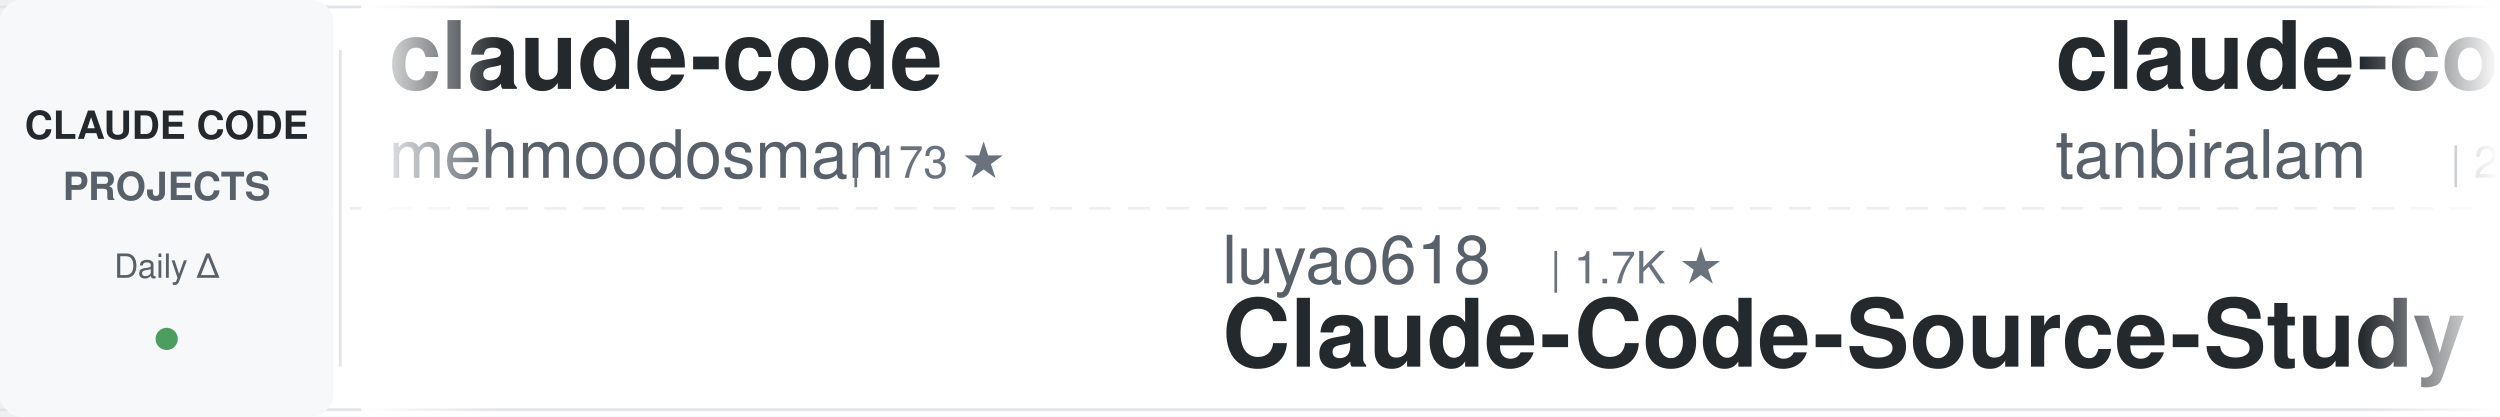
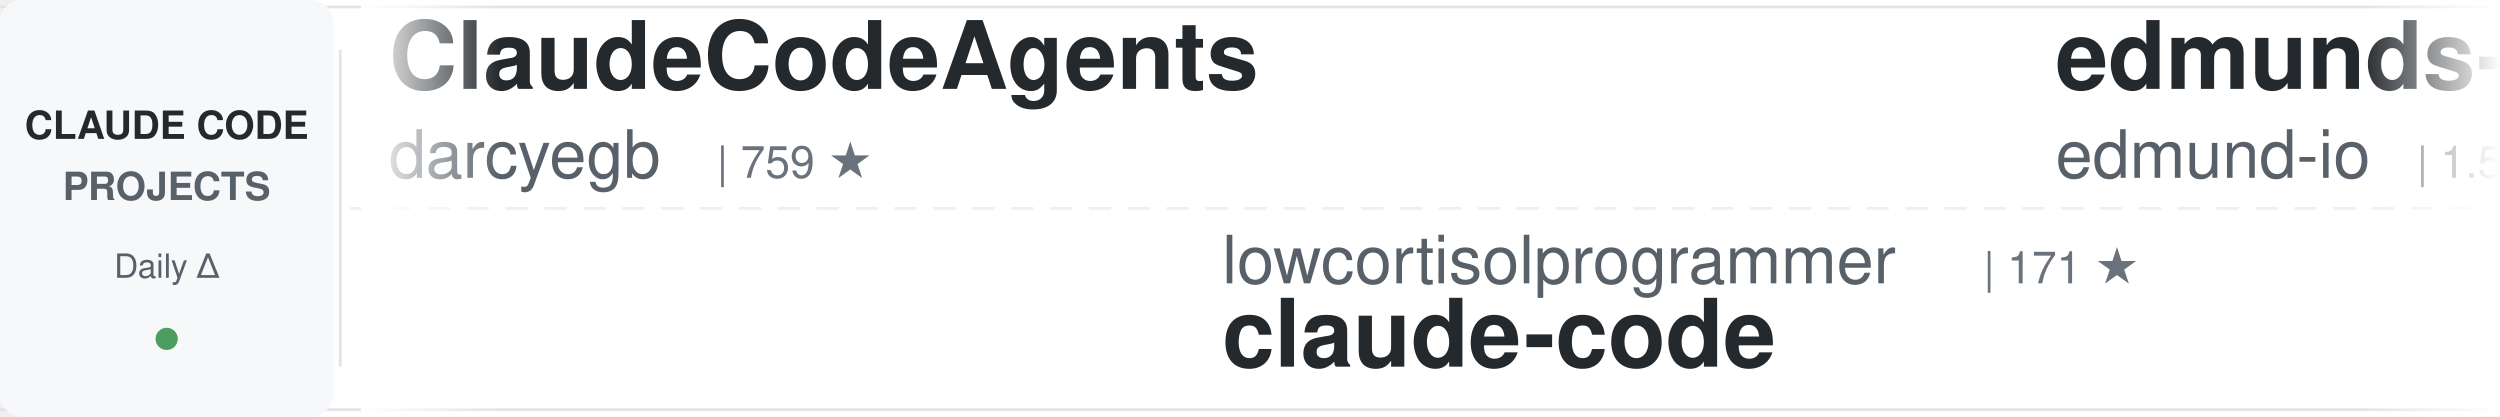
<svg xmlns="http://www.w3.org/2000/svg" width="900" height="150">
  <defs>
    <linearGradient id="awesomeLeftFade" x1="0%" y1="0%" x2="100%" y2="0%">
      <stop offset="0%" style="stop-color:#ffffff;stop-opacity:1" />
      <stop offset="100%" style="stop-color:#ffffff;stop-opacity:0" />
    </linearGradient>
    <linearGradient id="awesomeRightFade" x1="0%" y1="0%" x2="100%" y2="0%">
      <stop offset="0%" style="stop-color:#ffffff;stop-opacity:0" />
      <stop offset="100%" style="stop-color:#ffffff;stop-opacity:1" />
    </linearGradient>
  </defs>
  <rect width="900" height="150" fill="#ffffff" rx="8" />
  <rect x="0" y="2" width="900" height="1" fill="#e1e4e8" />
  <rect x="0" y="147" width="900" height="1" fill="#e1e4e8" />
  <line x1="0" y1="75" x2="900" y2="75" stroke="#e1e4e8" stroke-width="1" stroke-dasharray="8 6" opacity="0.6" />
  <rect x="0" y="0" width="120" height="150" fill="#f6f8fa" rx="8" />
  <text x="60" y="50" font-family="-apple-system, BlinkMacSystemFont, 'Segoe UI', Helvetica, Arial, sans-serif" font-size="14" font-weight="600" fill="#24292e" text-anchor="middle">CLAUDE CODE</text>
  <text x="60" y="72" font-family="-apple-system, BlinkMacSystemFont, 'Segoe UI', Helvetica, Arial, sans-serif" font-size="14" font-weight="600" fill="#586069" text-anchor="middle">PROJECTS</text>
  <text x="60" y="100" font-family="-apple-system, BlinkMacSystemFont, 'Segoe UI', Helvetica, Arial, sans-serif" font-size="12" font-weight="500" fill="#586069" text-anchor="middle">Daily Δ</text>
  <circle cx="60" cy="122" r="4" fill="#22863a" opacity="0.8" />
  <rect x="122" y="18" width="1" height="114" fill="#e1e4e8" />
  <clipPath id="awesomeTickerClip">
    <rect x="130" y="0" width="770" height="150" />
  </clipPath>
  <g clip-path="url(#awesomeTickerClip)">
    <g id="awesomeTickerItems">
      <animateTransform attributeName="transform" attributeType="XML" type="translate" from="0 0" to="-3000 0" dur="54s" repeatCount="indefinite" />
      <g transform="translate(0, 0)">
-         <text x="140" y="32" font-family="-apple-system, BlinkMacSystemFont, 'Segoe UI', Helvetica, Arial, sans-serif" font-size="34" font-weight="600" fill="#24292e">claude-code</text>
-         <text x="140" y="64" font-family="-apple-system, BlinkMacSystemFont, 'Segoe UI', Helvetica, Arial, sans-serif" font-size="24" font-weight="400" fill="#586069">mehmoodosman</text>
-         <text x="306" y="64" font-family="-apple-system, BlinkMacSystemFont, 'Segoe UI', Helvetica, Arial, sans-serif" font-size="16" font-weight="500" fill="#6a737d">| 173 ★</text>
+         <text x="140" y="32" font-family="-apple-system, BlinkMacSystemFont, 'Segoe UI', Helvetica, Arial, sans-serif" font-size="34" font-weight="600" fill="#24292e">ClaudeCodeAgents</text>
+         <text x="140" y="64" font-family="-apple-system, BlinkMacSystemFont, 'Segoe UI', Helvetica, Arial, sans-serif" font-size="24" font-weight="400" fill="#586069">darcyegb</text>
+         <text x="258" y="64" font-family="-apple-system, BlinkMacSystemFont, 'Segoe UI', Helvetica, Arial, sans-serif" font-size="16" font-weight="500" fill="#6a737d">| 759 ★</text>
      </g>
      <g transform="translate(300, 0)">
-         <text x="140" y="102" font-family="-apple-system, BlinkMacSystemFont, 'Segoe UI', Helvetica, Arial, sans-serif" font-size="24" font-weight="400" fill="#586069">luyao618</text>
-         <text x="258" y="102" font-family="-apple-system, BlinkMacSystemFont, 'Segoe UI', Helvetica, Arial, sans-serif" font-size="16" font-weight="500" fill="#6a737d">| 1.7K ★</text>
-         <text x="140" y="132" font-family="-apple-system, BlinkMacSystemFont, 'Segoe UI', Helvetica, Arial, sans-serif" font-size="34" font-weight="600" fill="#24292e">Claude-Code-Source-Study</text>
+         <text x="140" y="102" font-family="-apple-system, BlinkMacSystemFont, 'Segoe UI', Helvetica, Arial, sans-serif" font-size="24" font-weight="400" fill="#586069">lowcortisolprogrammer</text>
+         <text x="414" y="102" font-family="-apple-system, BlinkMacSystemFont, 'Segoe UI', Helvetica, Arial, sans-serif" font-size="16" font-weight="500" fill="#6a737d">| 171 ★</text>
+         <text x="140" y="132" font-family="-apple-system, BlinkMacSystemFont, 'Segoe UI', Helvetica, Arial, sans-serif" font-size="34" font-weight="600" fill="#24292e">claude-code</text>
      </g>
      <g transform="translate(600, 0)">
-         <text x="140" y="32" font-family="-apple-system, BlinkMacSystemFont, 'Segoe UI', Helvetica, Arial, sans-serif" font-size="34" font-weight="600" fill="#24292e">claude-code</text>
-         <text x="140" y="64" font-family="-apple-system, BlinkMacSystemFont, 'Segoe UI', Helvetica, Arial, sans-serif" font-size="24" font-weight="400" fill="#586069">tanbiralam</text>
-         <text x="282" y="64" font-family="-apple-system, BlinkMacSystemFont, 'Segoe UI', Helvetica, Arial, sans-serif" font-size="16" font-weight="500" fill="#6a737d">| 2.2K ★</text>
-         <text x="359" y="64" font-family="-apple-system, BlinkMacSystemFont, 'Segoe UI', Helvetica, Arial, sans-serif" font-size="16" font-weight="500" fill="#22863a"> +1</text>
-       </g>
-       <g transform="translate(900, 0)">
-         <text x="140" y="102" font-family="-apple-system, BlinkMacSystemFont, 'Segoe UI', Helvetica, Arial, sans-serif" font-size="24" font-weight="400" fill="#586069">hangsman</text>
-         <text x="258" y="102" font-family="-apple-system, BlinkMacSystemFont, 'Segoe UI', Helvetica, Arial, sans-serif" font-size="16" font-weight="500" fill="#6a737d">| 792 ★</text>
-         <text x="140" y="132" font-family="-apple-system, BlinkMacSystemFont, 'Segoe UI', Helvetica, Arial, sans-serif" font-size="34" font-weight="600" fill="#24292e">claude-code-source</text>
-       </g>
-       <g transform="translate(1200, 0)">
        <text x="140" y="32" font-family="-apple-system, BlinkMacSystemFont, 'Segoe UI', Helvetica, Arial, sans-serif" font-size="34" font-weight="600" fill="#24292e">edmunds-claude-code</text>
        <text x="140" y="64" font-family="-apple-system, BlinkMacSystemFont, 'Segoe UI', Helvetica, Arial, sans-serif" font-size="24" font-weight="400" fill="#586069">edmund-io</text>
        <text x="270" y="64" font-family="-apple-system, BlinkMacSystemFont, 'Segoe UI', Helvetica, Arial, sans-serif" font-size="16" font-weight="500" fill="#6a737d">| 1.5K ★</text>
      </g>
+       <g transform="translate(900, 0)">
+         <text x="140" y="102" font-family="-apple-system, BlinkMacSystemFont, 'Segoe UI', Helvetica, Arial, sans-serif" font-size="24" font-weight="400" fill="#586069">freestylefly</text>
+         <text x="306" y="102" font-family="-apple-system, BlinkMacSystemFont, 'Segoe UI', Helvetica, Arial, sans-serif" font-size="16" font-weight="500" fill="#6a737d">| 130 ★</text>
+         <text x="140" y="132" font-family="-apple-system, BlinkMacSystemFont, 'Segoe UI', Helvetica, Arial, sans-serif" font-size="34" font-weight="600" fill="#24292e">claude-code</text>
+       </g>
+       <g transform="translate(1200, 0)">
+         <text x="140" y="32" font-family="-apple-system, BlinkMacSystemFont, 'Segoe UI', Helvetica, Arial, sans-serif" font-size="34" font-weight="600" fill="#24292e">claude-code-security-rev...</text>
+         <text x="140" y="64" font-family="-apple-system, BlinkMacSystemFont, 'Segoe UI', Helvetica, Arial, sans-serif" font-size="24" font-weight="400" fill="#586069">anthropics</text>
+         <text x="282" y="64" font-family="-apple-system, BlinkMacSystemFont, 'Segoe UI', Helvetica, Arial, sans-serif" font-size="16" font-weight="500" fill="#6a737d">| 6.1K ★</text>
+         <text x="359" y="64" font-family="-apple-system, BlinkMacSystemFont, 'Segoe UI', Helvetica, Arial, sans-serif" font-size="16" font-weight="500" fill="#22863a"> +1</text>
+       </g>
      <g transform="translate(1500, 0)">
-         <text x="140" y="102" font-family="-apple-system, BlinkMacSystemFont, 'Segoe UI', Helvetica, Arial, sans-serif" font-size="24" font-weight="400" fill="#586069">liuup</text>
-         <text x="222" y="102" font-family="-apple-system, BlinkMacSystemFont, 'Segoe UI', Helvetica, Arial, sans-serif" font-size="16" font-weight="500" fill="#6a737d">| 3.9K ★</text>
-         <text x="140" y="132" font-family="-apple-system, BlinkMacSystemFont, 'Segoe UI', Helvetica, Arial, sans-serif" font-size="34" font-weight="600" fill="#24292e">claude-code-analysis</text>
+         <text x="140" y="102" font-family="-apple-system, BlinkMacSystemFont, 'Segoe UI', Helvetica, Arial, sans-serif" font-size="24" font-weight="400" fill="#586069">ochamber</text>
+         <text x="258" y="102" font-family="-apple-system, BlinkMacSystemFont, 'Segoe UI', Helvetica, Arial, sans-serif" font-size="16" font-weight="500" fill="#6a737d">| 1 ★</text>
+         <text x="140" y="132" font-family="-apple-system, BlinkMacSystemFont, 'Segoe UI', Helvetica, Arial, sans-serif" font-size="34" font-weight="600" fill="#24292e">claude-code</text>
      </g>
      <g transform="translate(1800, 0)">
-         <text x="140" y="32" font-family="-apple-system, BlinkMacSystemFont, 'Segoe UI', Helvetica, Arial, sans-serif" font-size="34" font-weight="600" fill="#24292e">andrej-karpathy-skills</text>
-         <text x="140" y="64" font-family="-apple-system, BlinkMacSystemFont, 'Segoe UI', Helvetica, Arial, sans-serif" font-size="24" font-weight="400" fill="#586069">multica-ai</text>
-         <text x="282" y="64" font-family="-apple-system, BlinkMacSystemFont, 'Segoe UI', Helvetica, Arial, sans-serif" font-size="16" font-weight="500" fill="#6a737d">| 209.3K ★</text>
-         <text x="377" y="64" font-family="-apple-system, BlinkMacSystemFont, 'Segoe UI', Helvetica, Arial, sans-serif" font-size="16" font-weight="500" fill="#22863a"> +75</text>
+         <text x="140" y="32" font-family="-apple-system, BlinkMacSystemFont, 'Segoe UI', Helvetica, Arial, sans-serif" font-size="34" font-weight="600" fill="#24292e">claude-code-source</text>
+         <text x="140" y="64" font-family="-apple-system, BlinkMacSystemFont, 'Segoe UI', Helvetica, Arial, sans-serif" font-size="24" font-weight="400" fill="#586069">JrCx7scC</text>
+         <text x="258" y="64" font-family="-apple-system, BlinkMacSystemFont, 'Segoe UI', Helvetica, Arial, sans-serif" font-size="16" font-weight="500" fill="#6a737d">| 375 ★</text>
      </g>
      <g transform="translate(2100, 0)">
-         <text x="140" y="102" font-family="-apple-system, BlinkMacSystemFont, 'Segoe UI', Helvetica, Arial, sans-serif" font-size="24" font-weight="400" fill="#586069">jqueryscript</text>
-         <text x="306" y="102" font-family="-apple-system, BlinkMacSystemFont, 'Segoe UI', Helvetica, Arial, sans-serif" font-size="16" font-weight="500" fill="#6a737d">| 507 ★</text>
-         <text x="140" y="132" font-family="-apple-system, BlinkMacSystemFont, 'Segoe UI', Helvetica, Arial, sans-serif" font-size="34" font-weight="600" fill="#24292e">awesome-claude-code</text>
+         <text x="140" y="102" font-family="-apple-system, BlinkMacSystemFont, 'Segoe UI', Helvetica, Arial, sans-serif" font-size="24" font-weight="400" fill="#586069">beilingcc</text>
+         <text x="270" y="102" font-family="-apple-system, BlinkMacSystemFont, 'Segoe UI', Helvetica, Arial, sans-serif" font-size="16" font-weight="500" fill="#6a737d">| 93 ★</text>
+         <text x="140" y="132" font-family="-apple-system, BlinkMacSystemFont, 'Segoe UI', Helvetica, Arial, sans-serif" font-size="34" font-weight="600" fill="#24292e">claude-code</text>
      </g>
      <g transform="translate(2400, 0)">
-         <text x="140" y="32" font-family="-apple-system, BlinkMacSystemFont, 'Segoe UI', Helvetica, Arial, sans-serif" font-size="34" font-weight="600" fill="#24292e">awesome-claude-code-suba...</text>
-         <text x="140" y="64" font-family="-apple-system, BlinkMacSystemFont, 'Segoe UI', Helvetica, Arial, sans-serif" font-size="24" font-weight="400" fill="#586069">VoltAgent</text>
-         <text x="270" y="64" font-family="-apple-system, BlinkMacSystemFont, 'Segoe UI', Helvetica, Arial, sans-serif" font-size="16" font-weight="500" fill="#6a737d">| 24.8K ★</text>
-         <text x="356" y="64" font-family="-apple-system, BlinkMacSystemFont, 'Segoe UI', Helvetica, Arial, sans-serif" font-size="16" font-weight="500" fill="#22863a"> +4</text>
+         <text x="140" y="32" font-family="-apple-system, BlinkMacSystemFont, 'Segoe UI', Helvetica, Arial, sans-serif" font-size="34" font-weight="600" fill="#24292e">my-claude-code-setup</text>
+         <text x="140" y="64" font-family="-apple-system, BlinkMacSystemFont, 'Segoe UI', Helvetica, Arial, sans-serif" font-size="24" font-weight="400" fill="#586069">centminmod</text>
+         <text x="282" y="64" font-family="-apple-system, BlinkMacSystemFont, 'Segoe UI', Helvetica, Arial, sans-serif" font-size="16" font-weight="500" fill="#6a737d">| 2.6K ★</text>
      </g>
      <g transform="translate(2700, 0)">
-         <text x="140" y="102" font-family="-apple-system, BlinkMacSystemFont, 'Segoe UI', Helvetica, Arial, sans-serif" font-size="24" font-weight="400" fill="#586069">disler</text>
-         <text x="234" y="102" font-family="-apple-system, BlinkMacSystemFont, 'Segoe UI', Helvetica, Arial, sans-serif" font-size="16" font-weight="500" fill="#6a737d">| 3.9K ★</text>
-         <text x="311" y="102" font-family="-apple-system, BlinkMacSystemFont, 'Segoe UI', Helvetica, Arial, sans-serif" font-size="16" font-weight="500" fill="#22863a"> +1</text>
-         <text x="140" y="132" font-family="-apple-system, BlinkMacSystemFont, 'Segoe UI', Helvetica, Arial, sans-serif" font-size="34" font-weight="600" fill="#24292e">claude-code-hooks-master...</text>
+         <text x="140" y="102" font-family="-apple-system, BlinkMacSystemFont, 'Segoe UI', Helvetica, Arial, sans-serif" font-size="24" font-weight="400" fill="#586069">777genius</text>
+         <text x="270" y="102" font-family="-apple-system, BlinkMacSystemFont, 'Segoe UI', Helvetica, Arial, sans-serif" font-size="16" font-weight="500" fill="#6a737d">| 930 ★</text>
+         <text x="140" y="132" font-family="-apple-system, BlinkMacSystemFont, 'Segoe UI', Helvetica, Arial, sans-serif" font-size="34" font-weight="600" fill="#24292e">claude-code-source-code</text>
      </g>
      <g transform="translate(3000, 0)">
-         <text x="140" y="32" font-family="-apple-system, BlinkMacSystemFont, 'Segoe UI', Helvetica, Arial, sans-serif" font-size="34" font-weight="600" fill="#24292e">claude-code</text>
-         <text x="140" y="64" font-family="-apple-system, BlinkMacSystemFont, 'Segoe UI', Helvetica, Arial, sans-serif" font-size="24" font-weight="400" fill="#586069">mehmoodosman</text>
-         <text x="306" y="64" font-family="-apple-system, BlinkMacSystemFont, 'Segoe UI', Helvetica, Arial, sans-serif" font-size="16" font-weight="500" fill="#6a737d">| 173 ★</text>
+         <text x="140" y="32" font-family="-apple-system, BlinkMacSystemFont, 'Segoe UI', Helvetica, Arial, sans-serif" font-size="34" font-weight="600" fill="#24292e">ClaudeCodeAgents</text>
+         <text x="140" y="64" font-family="-apple-system, BlinkMacSystemFont, 'Segoe UI', Helvetica, Arial, sans-serif" font-size="24" font-weight="400" fill="#586069">darcyegb</text>
+         <text x="258" y="64" font-family="-apple-system, BlinkMacSystemFont, 'Segoe UI', Helvetica, Arial, sans-serif" font-size="16" font-weight="500" fill="#6a737d">| 759 ★</text>
      </g>
      <g transform="translate(3300, 0)">
-         <text x="140" y="102" font-family="-apple-system, BlinkMacSystemFont, 'Segoe UI', Helvetica, Arial, sans-serif" font-size="24" font-weight="400" fill="#586069">luyao618</text>
-         <text x="258" y="102" font-family="-apple-system, BlinkMacSystemFont, 'Segoe UI', Helvetica, Arial, sans-serif" font-size="16" font-weight="500" fill="#6a737d">| 1.7K ★</text>
-         <text x="140" y="132" font-family="-apple-system, BlinkMacSystemFont, 'Segoe UI', Helvetica, Arial, sans-serif" font-size="34" font-weight="600" fill="#24292e">Claude-Code-Source-Study</text>
+         <text x="140" y="102" font-family="-apple-system, BlinkMacSystemFont, 'Segoe UI', Helvetica, Arial, sans-serif" font-size="24" font-weight="400" fill="#586069">lowcortisolprogrammer</text>
+         <text x="414" y="102" font-family="-apple-system, BlinkMacSystemFont, 'Segoe UI', Helvetica, Arial, sans-serif" font-size="16" font-weight="500" fill="#6a737d">| 171 ★</text>
+         <text x="140" y="132" font-family="-apple-system, BlinkMacSystemFont, 'Segoe UI', Helvetica, Arial, sans-serif" font-size="34" font-weight="600" fill="#24292e">claude-code</text>
      </g>
      <g transform="translate(3600, 0)">
-         <text x="140" y="32" font-family="-apple-system, BlinkMacSystemFont, 'Segoe UI', Helvetica, Arial, sans-serif" font-size="34" font-weight="600" fill="#24292e">claude-code</text>
-         <text x="140" y="64" font-family="-apple-system, BlinkMacSystemFont, 'Segoe UI', Helvetica, Arial, sans-serif" font-size="24" font-weight="400" fill="#586069">tanbiralam</text>
-         <text x="282" y="64" font-family="-apple-system, BlinkMacSystemFont, 'Segoe UI', Helvetica, Arial, sans-serif" font-size="16" font-weight="500" fill="#6a737d">| 2.2K ★</text>
-         <text x="359" y="64" font-family="-apple-system, BlinkMacSystemFont, 'Segoe UI', Helvetica, Arial, sans-serif" font-size="16" font-weight="500" fill="#22863a"> +1</text>
+         <text x="140" y="32" font-family="-apple-system, BlinkMacSystemFont, 'Segoe UI', Helvetica, Arial, sans-serif" font-size="34" font-weight="600" fill="#24292e">edmunds-claude-code</text>
+         <text x="140" y="64" font-family="-apple-system, BlinkMacSystemFont, 'Segoe UI', Helvetica, Arial, sans-serif" font-size="24" font-weight="400" fill="#586069">edmund-io</text>
+         <text x="270" y="64" font-family="-apple-system, BlinkMacSystemFont, 'Segoe UI', Helvetica, Arial, sans-serif" font-size="16" font-weight="500" fill="#6a737d">| 1.5K ★</text>
      </g>
      <g transform="translate(3900, 0)">
-         <text x="140" y="102" font-family="-apple-system, BlinkMacSystemFont, 'Segoe UI', Helvetica, Arial, sans-serif" font-size="24" font-weight="400" fill="#586069">hangsman</text>
-         <text x="258" y="102" font-family="-apple-system, BlinkMacSystemFont, 'Segoe UI', Helvetica, Arial, sans-serif" font-size="16" font-weight="500" fill="#6a737d">| 792 ★</text>
-         <text x="140" y="132" font-family="-apple-system, BlinkMacSystemFont, 'Segoe UI', Helvetica, Arial, sans-serif" font-size="34" font-weight="600" fill="#24292e">claude-code-source</text>
+         <text x="140" y="102" font-family="-apple-system, BlinkMacSystemFont, 'Segoe UI', Helvetica, Arial, sans-serif" font-size="24" font-weight="400" fill="#586069">freestylefly</text>
+         <text x="306" y="102" font-family="-apple-system, BlinkMacSystemFont, 'Segoe UI', Helvetica, Arial, sans-serif" font-size="16" font-weight="500" fill="#6a737d">| 130 ★</text>
+         <text x="140" y="132" font-family="-apple-system, BlinkMacSystemFont, 'Segoe UI', Helvetica, Arial, sans-serif" font-size="34" font-weight="600" fill="#24292e">claude-code</text>
      </g>
    </g>
  </g>
  <rect x="130" y="0" width="50" height="150" fill="url(#awesomeLeftFade)" />
  <rect x="850" y="0" width="50" height="150" fill="url(#awesomeRightFade)" />
</svg>
